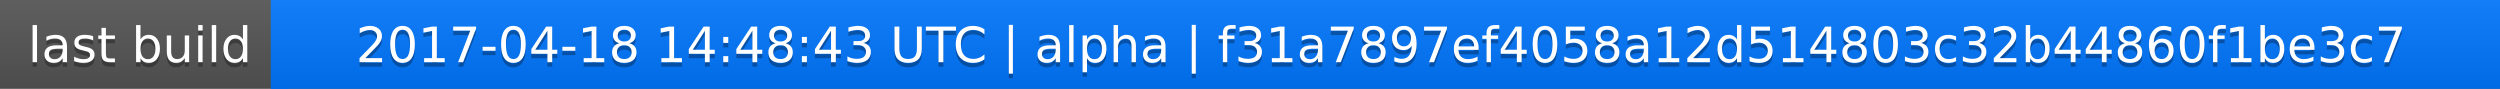
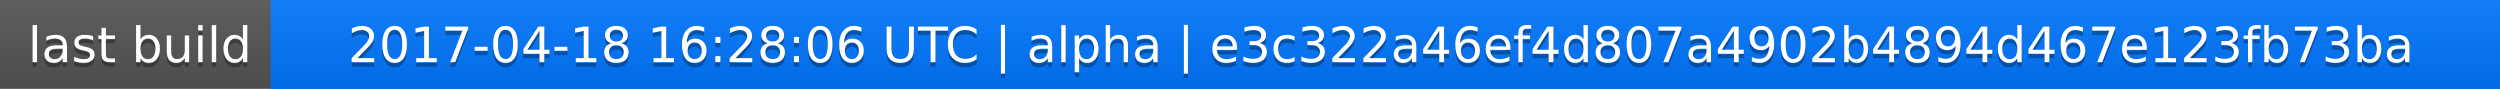
<svg xmlns="http://www.w3.org/2000/svg" width="563" height="20">
  <linearGradient id="a" x2="0" y2="100%">
    <stop offset="0" stop-color="#bbb" stop-opacity=".1" />
    <stop offset="1" stop-opacity=".1" />
  </linearGradient>
  <rect rx="0" width="563" height="20" fill="#555" />
  <rect rx="0" x="61" width="502" height="20" fill="#07f" />
  <path fill="#07f" d="M61 0h4v20h-4z" />
  <rect rx="0" width="563" height="20" fill="url(#a)" />
  <g fill="#fff" text-anchor="middle" font-family="DejaVu Sans,Verdana,Geneva,sans-serif" font-size="11">
    <text x="31.5" y="15" fill="#010101" fill-opacity=".3">last build</text>
    <text x="31.5" y="14">last build</text>
-     <text x="311" y="15" fill="#010101" fill-opacity=".3">2017-04-18 14:48:43 UTC | alpha | f31a7897ef4058a12d514803c32b44860f1be3c7</text>
-     <text x="311" y="14">2017-04-18 14:48:43 UTC | alpha | f31a7897ef4058a12d514803c32b44860f1be3c7</text>
+     <text x="311" y="15" fill="#010101" fill-opacity=".3">2017-04-18 16:28:06 UTC | alpha | e3c322a46ef4d807a4902b4894d467e123fb73ba</text>
+     <text x="311" y="14">2017-04-18 16:28:06 UTC | alpha | e3c322a46ef4d807a4902b4894d467e123fb73ba</text>
  </g>
</svg>
